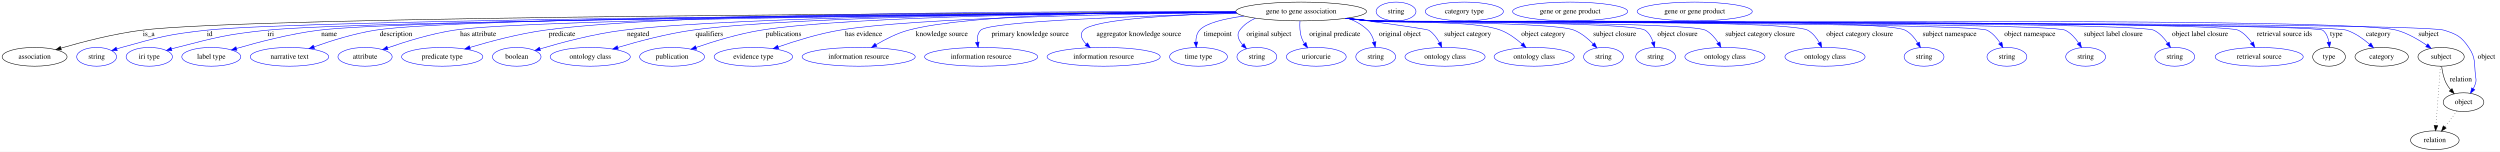
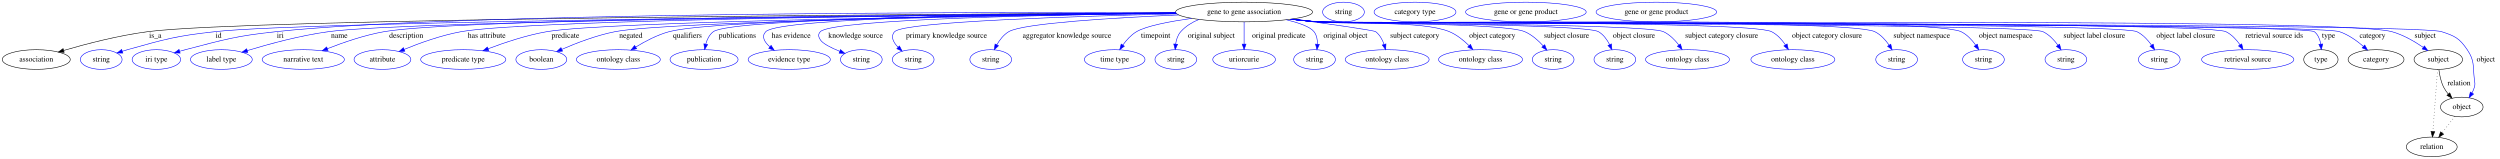
- <svg xmlns="http://www.w3.org/2000/svg" width="4796pt" height="291pt" viewBox="0.00 0.00 4796.39 291.00">
+ <svg xmlns="http://www.w3.org/2000/svg" width="4578pt" height="291pt" viewBox="0.00 0.00 4578.39 291.00">
  <g id="graph0" class="graph" transform="scale(1 1) rotate(0) translate(4 287)">
-     <polygon fill="white" stroke="transparent" points="-4,4 -4,-287 4792.39,-287 4792.39,4 -4,4" />
+     <polygon fill="white" stroke="transparent" points="-4,4 -4,-287 4574.39,-287 4574.39,4 -4,4" />
    <g id="node1" class="node">
-       <ellipse fill="none" stroke="black" cx="2492.39" cy="-265" rx="125.38" ry="18" />
-       <text text-anchor="middle" x="2492.39" y="-261.3" font-family="Times,serif" font-size="14.00">gene to gene association</text>
+       <ellipse fill="none" stroke="black" cx="2274.39" cy="-265" rx="125.38" ry="18" />
+       <text text-anchor="middle" x="2274.39" y="-261.3" font-family="Times,serif" font-size="14.00">gene to gene association</text>
    </g>
    <g id="node2" class="node">
      <ellipse fill="none" stroke="black" cx="62.39" cy="-178" rx="62.29" ry="18" />
      <text text-anchor="middle" x="62.39" y="-174.3" font-family="Times,serif" font-size="14.00">association</text>
    </g>
    <g id="edge1" class="edge">
-       <path fill="none" stroke="black" d="M2366.93,-263.66C1927.77,-262.26 475.16,-255.63 267.39,-229 213.85,-222.14 154.03,-206.61 112.9,-194.67" />
-       <polygon fill="black" stroke="black" points="113.7,-191.25 103.12,-191.79 111.72,-197.97 113.7,-191.25" />
-       <text text-anchor="middle" x="281.39" y="-217.8" font-family="Times,serif" font-size="14.00">is_a</text>
+       <path fill="none" stroke="black" d="M2149.25,-263.44C1739.24,-261.38 452.03,-253.06 266.39,-229 213.11,-222.09 153.58,-206.57 112.65,-194.64" />
+       <polygon fill="black" stroke="black" points="113.5,-191.24 102.91,-191.77 111.52,-197.96 113.5,-191.24" />
+       <text text-anchor="middle" x="280.39" y="-217.8" font-family="Times,serif" font-size="14.00">is_a</text>
    </g>
    <g id="node3" class="node">
      <ellipse fill="none" stroke="blue" cx="181.39" cy="-178" rx="38.19" ry="18" />
      <text text-anchor="middle" x="181.39" y="-174.3" font-family="Times,serif" font-size="14.00">string</text>
    </g>
    <g id="edge2" class="edge">
-       <path fill="none" stroke="blue" d="M2367.42,-263.26C1945.17,-260.58 587,-250.37 391.39,-229 318.35,-221.02 300.2,-215.65 229.39,-196 226.29,-195.14 223.09,-194.17 219.89,-193.16" />
-       <polygon fill="blue" stroke="blue" points="220.97,-189.83 210.38,-190 218.76,-196.47 220.97,-189.83" />
-       <text text-anchor="middle" x="398.39" y="-217.8" font-family="Times,serif" font-size="14.00">id</text>
+       <path fill="none" stroke="blue" d="M2149.45,-263.02C1756.72,-259.75 562.92,-248.34 389.39,-229 317.23,-220.96 299.34,-215.5 229.39,-196 226.29,-195.13 223.09,-194.17 219.89,-193.15" />
+       <polygon fill="blue" stroke="blue" points="220.97,-189.82 210.38,-189.98 218.76,-196.46 220.97,-189.82" />
+       <text text-anchor="middle" x="396.39" y="-217.8" font-family="Times,serif" font-size="14.00">id</text>
    </g>
    <g id="node4" class="node">
      <ellipse fill="none" stroke="blue" cx="282.39" cy="-178" rx="44.39" ry="18" />
      <text text-anchor="middle" x="282.39" y="-174.3" font-family="Times,serif" font-size="14.00">iri type</text>
    </g>
    <g id="edge3" class="edge">
-       <path fill="none" stroke="blue" d="M2367.66,-263.05C1961.33,-259.78 691.29,-248.12 507.39,-229 429.97,-220.95 410.81,-215.26 335.39,-196 332.02,-195.14 328.54,-194.18 325.05,-193.17" />
-       <polygon fill="blue" stroke="blue" points="325.88,-189.77 315.29,-190.23 323.86,-196.47 325.88,-189.77" />
-       <text text-anchor="middle" x="515.39" y="-217.8" font-family="Times,serif" font-size="14.00">iri</text>
+       <path fill="none" stroke="blue" d="M2148.77,-264.4C1799.41,-265.06 821.06,-263.65 501.39,-229 426.61,-220.89 408.22,-214.85 335.39,-196 332.02,-195.13 328.54,-194.16 325.06,-193.15" />
+       <polygon fill="blue" stroke="blue" points="325.89,-189.74 315.3,-190.2 323.86,-196.44 325.89,-189.74" />
+       <text text-anchor="middle" x="509.39" y="-217.8" font-family="Times,serif" font-size="14.00">iri</text>
    </g>
    <g id="node5" class="node">
      <ellipse fill="none" stroke="blue" cx="401.39" cy="-178" rx="56.59" ry="18" />
      <text text-anchor="middle" x="401.39" y="-174.3" font-family="Times,serif" font-size="14.00">label type</text>
    </g>
    <g id="edge4" class="edge">
-       <path fill="none" stroke="blue" d="M2367.43,-263.22C1974.62,-260.57 780.63,-250.77 607.39,-229 552.58,-222.11 491.21,-206.11 449.83,-194.05" />
-       <polygon fill="blue" stroke="blue" points="450.6,-190.63 440.01,-191.15 448.62,-197.34 450.6,-190.63" />
-       <text text-anchor="middle" x="627.39" y="-217.8" font-family="Times,serif" font-size="14.00">name</text>
+       <path fill="none" stroke="blue" d="M2149.66,-263.04C1787.08,-260 749.39,-249.6 597.39,-229 545.74,-222 488.1,-206.31 448.78,-194.36" />
+       <polygon fill="blue" stroke="blue" points="449.78,-191 439.19,-191.41 447.72,-197.69 449.78,-191" />
+       <text text-anchor="middle" x="617.39" y="-217.8" font-family="Times,serif" font-size="14.00">name</text>
    </g>
    <g id="node6" class="node">
      <ellipse fill="none" stroke="blue" cx="551.39" cy="-178" rx="75.29" ry="18" />
      <text text-anchor="middle" x="551.39" y="-174.3" font-family="Times,serif" font-size="14.00">narrative text</text>
    </g>
    <g id="edge5" class="edge">
-       <path fill="none" stroke="blue" d="M2367.27,-263.53C1989.56,-261.84 876.9,-254.7 715.39,-229 675.03,-222.58 630.79,-208.66 598.44,-197.14" />
-       <polygon fill="blue" stroke="blue" points="599.4,-193.76 588.8,-193.65 597.02,-200.34 599.4,-193.76" />
-       <text text-anchor="middle" x="755.89" y="-217.8" font-family="Times,serif" font-size="14.00">description</text>
+       <path fill="none" stroke="blue" d="M2149.17,-263.4C1801.42,-261.42 840.18,-253.75 699.39,-229 663.52,-222.69 624.55,-209.24 595.6,-197.88" />
+       <polygon fill="blue" stroke="blue" points="596.78,-194.58 586.19,-194.12 594.18,-201.08 596.78,-194.58" />
+       <text text-anchor="middle" x="739.89" y="-217.8" font-family="Times,serif" font-size="14.00">description</text>
    </g>
    <g id="node7" class="node">
      <ellipse fill="none" stroke="blue" cx="696.39" cy="-178" rx="51.99" ry="18" />
      <text text-anchor="middle" x="696.39" y="-174.3" font-family="Times,serif" font-size="14.00">attribute</text>
    </g>
    <g id="edge6" class="edge">
-       <path fill="none" stroke="blue" d="M2367.32,-263.21C2012,-260.7 1012.8,-251.69 866.39,-229 822.26,-222.16 773.51,-207 739.58,-195.15" />
-       <polygon fill="blue" stroke="blue" points="740.58,-191.79 729.98,-191.75 738.24,-198.39 740.58,-191.79" />
-       <text text-anchor="middle" x="913.39" y="-217.8" font-family="Times,serif" font-size="14.00">has attribute</text>
+       <path fill="none" stroke="blue" d="M2149.36,-263.16C1823.93,-260.66 967.01,-251.95 840.39,-229 804.17,-222.43 764.8,-208.24 736.39,-196.65" />
+       <polygon fill="blue" stroke="blue" points="737.4,-193.28 726.83,-192.67 734.72,-199.74 737.4,-193.28" />
+       <text text-anchor="middle" x="887.39" y="-217.8" font-family="Times,serif" font-size="14.00">has attribute</text>
    </g>
    <g id="node8" class="node">
      <ellipse fill="none" stroke="blue" cx="844.39" cy="-178" rx="77.99" ry="18" />
      <text text-anchor="middle" x="844.39" y="-174.3" font-family="Times,serif" font-size="14.00">predicate type</text>
    </g>
    <g id="edge7" class="edge">
-       <path fill="none" stroke="blue" d="M2366.87,-264.61C2063.11,-265.48 1294.72,-264.05 1040.39,-229 991.17,-222.22 936.47,-207.65 897.4,-195.99" />
-       <polygon fill="blue" stroke="blue" points="898.4,-192.63 887.81,-193.09 896.37,-199.33 898.4,-192.63" />
-       <text text-anchor="middle" x="1074.39" y="-217.8" font-family="Times,serif" font-size="14.00">predicate</text>
+       <path fill="none" stroke="blue" d="M2149.88,-262.63C1850.84,-259.03 1108.64,-248.28 997.39,-229 960.25,-222.56 919.77,-209.02 889.78,-197.66" />
+       <polygon fill="blue" stroke="blue" points="891.02,-194.39 880.43,-194.06 888.5,-200.92 891.02,-194.39" />
+       <text text-anchor="middle" x="1031.39" y="-217.8" font-family="Times,serif" font-size="14.00">predicate</text>
    </g>
    <g id="node9" class="node">
      <ellipse fill="none" stroke="blue" cx="987.39" cy="-178" rx="46.59" ry="18" />
      <text text-anchor="middle" x="987.39" y="-174.3" font-family="Times,serif" font-size="14.00">boolean</text>
    </g>
    <g id="edge8" class="edge">
-       <path fill="none" stroke="blue" d="M2367.16,-263.68C2086.92,-262.46 1416.21,-256.66 1191.39,-229 1135.56,-222.13 1072.93,-205.38 1031.98,-193.16" />
-       <polygon fill="blue" stroke="blue" points="1032.89,-189.77 1022.3,-190.23 1030.86,-196.48 1032.89,-189.77" />
-       <text text-anchor="middle" x="1220.39" y="-217.8" font-family="Times,serif" font-size="14.00">negated</text>
+       <path fill="none" stroke="blue" d="M2150.09,-262.49C1872.94,-258.81 1220.93,-248.21 1122.39,-229 1088.31,-222.36 1051.46,-208.2 1024.88,-196.64" />
+       <polygon fill="blue" stroke="blue" points="1026.14,-193.36 1015.58,-192.51 1023.31,-199.76 1026.14,-193.36" />
+       <text text-anchor="middle" x="1151.39" y="-217.8" font-family="Times,serif" font-size="14.00">negated</text>
    </g>
    <g id="node10" class="node">
      <ellipse fill="none" stroke="blue" cx="1128.39" cy="-178" rx="76.89" ry="18" />
      <text text-anchor="middle" x="1128.39" y="-174.3" font-family="Times,serif" font-size="14.00">ontology class</text>
    </g>
    <g id="edge9" class="edge">
-       <path fill="none" stroke="blue" d="M2366.79,-263.74C2107.67,-262.64 1521.55,-257.02 1323.39,-229 1274.63,-222.11 1220.47,-207.65 1181.63,-196.05" />
-       <polygon fill="blue" stroke="blue" points="1182.18,-192.56 1171.6,-193.02 1180.16,-199.26 1182.18,-192.56" />
-       <text text-anchor="middle" x="1356.89" y="-217.8" font-family="Times,serif" font-size="14.00">qualifiers</text>
+       <path fill="none" stroke="blue" d="M2149.21,-263.04C1889.45,-260.59 1308.71,-252.53 1221.39,-229 1199.69,-223.15 1177.44,-211.43 1160.15,-200.81" />
+       <polygon fill="blue" stroke="blue" points="1161.91,-197.78 1151.59,-195.39 1158.16,-203.7 1161.91,-197.78" />
+       <text text-anchor="middle" x="1254.89" y="-217.8" font-family="Times,serif" font-size="14.00">qualifiers</text>
    </g>
    <g id="node11" class="node">
      <ellipse fill="none" stroke="blue" cx="1285.39" cy="-178" rx="62.29" ry="18" />
      <text text-anchor="middle" x="1285.39" y="-174.3" font-family="Times,serif" font-size="14.00">publication</text>
    </g>
    <g id="edge10" class="edge">
-       <path fill="none" stroke="blue" d="M2367,-263.72C2130.57,-262.53 1627.23,-256.71 1455.39,-229 1412.55,-222.09 1365.3,-207.61 1331.51,-196.01" />
-       <polygon fill="blue" stroke="blue" points="1332.51,-192.65 1321.92,-192.66 1330.21,-199.26 1332.51,-192.65" />
-       <text text-anchor="middle" x="1499.39" y="-217.8" font-family="Times,serif" font-size="14.00">publications</text>
+       <path fill="none" stroke="blue" d="M2149.11,-263.24C1894.08,-261.17 1335.78,-253.83 1302.39,-229 1295.1,-223.57 1290.9,-214.84 1288.5,-206.19" />
+       <polygon fill="blue" stroke="blue" points="1291.9,-205.34 1286.43,-196.26 1285.05,-206.77 1291.9,-205.34" />
+       <text text-anchor="middle" x="1346.39" y="-217.8" font-family="Times,serif" font-size="14.00">publications</text>
    </g>
    <g id="node12" class="node">
      <ellipse fill="none" stroke="blue" cx="1441.39" cy="-178" rx="75.29" ry="18" />
      <text text-anchor="middle" x="1441.39" y="-174.3" font-family="Times,serif" font-size="14.00">evidence type</text>
    </g>
    <g id="edge11" class="edge">
-       <path fill="none" stroke="blue" d="M2367.44,-262.98C2158.93,-260.62 1748.9,-253 1606.39,-229 1566,-222.2 1521.65,-208.38 1489.11,-196.99" />
-       <polygon fill="blue" stroke="blue" points="1490,-193.59 1479.4,-193.55 1487.66,-200.19 1490,-193.59" />
-       <text text-anchor="middle" x="1652.89" y="-217.8" font-family="Times,serif" font-size="14.00">has evidence</text>
+       <path fill="none" stroke="blue" d="M2149.18,-263.52C1913.22,-261.98 1423.95,-255.6 1398.39,-229 1389.99,-220.25 1395.91,-210.18 1405.74,-201.37" />
+       <polygon fill="blue" stroke="blue" points="1408.2,-203.89 1413.85,-194.93 1403.84,-198.41 1408.2,-203.89" />
+       <text text-anchor="middle" x="1444.89" y="-217.8" font-family="Times,serif" font-size="14.00">has evidence</text>
    </g>
    <g id="node13" class="node">
-       <ellipse fill="none" stroke="blue" cx="1643.39" cy="-178" rx="108.58" ry="18" />
-       <text text-anchor="middle" x="1643.39" y="-174.3" font-family="Times,serif" font-size="14.00">information resource</text>
+       <ellipse fill="none" stroke="blue" cx="1573.39" cy="-178" rx="38.19" ry="18" />
+       <text text-anchor="middle" x="1573.39" y="-174.3" font-family="Times,serif" font-size="14.00">string</text>
    </g>
    <g id="edge12" class="edge">
-       <path fill="none" stroke="blue" d="M2366.77,-264.76C2183.74,-264.74 1853.07,-260.17 1738.39,-229 1716.65,-223.09 1694.25,-211.61 1676.67,-201.13" />
-       <polygon fill="blue" stroke="blue" points="1678.29,-198.03 1667.94,-195.78 1674.64,-203.99 1678.29,-198.03" />
-       <text text-anchor="middle" x="1802.89" y="-217.8" font-family="Times,serif" font-size="14.00">knowledge source</text>
+       <path fill="none" stroke="blue" d="M2149.82,-262.83C1936.16,-260.2 1520.5,-252.12 1498.39,-229 1493.79,-224.18 1494.81,-219.62 1498.39,-214 1502.77,-207.12 1518,-199.47 1533.6,-193.08" />
+       <polygon fill="blue" stroke="blue" points="1535.24,-196.19 1543.27,-189.28 1532.68,-189.68 1535.24,-196.19" />
+       <text text-anchor="middle" x="1562.89" y="-217.8" font-family="Times,serif" font-size="14.00">knowledge source</text>
    </g>
    <g id="node14" class="node">
-       <ellipse fill="none" stroke="blue" cx="1878.39" cy="-178" rx="108.58" ry="18" />
-       <text text-anchor="middle" x="1878.39" y="-174.3" font-family="Times,serif" font-size="14.00">information resource</text>
+       <ellipse fill="none" stroke="blue" cx="1668.39" cy="-178" rx="38.19" ry="18" />
+       <text text-anchor="middle" x="1668.39" y="-174.3" font-family="Times,serif" font-size="14.00">string</text>
    </g>
    <g id="edge13" class="edge">
-       <path fill="none" stroke="blue" d="M2369.61,-261.29C2194.98,-256.82 1894.02,-246.6 1877.39,-229 1871.63,-222.9 1870.36,-214.27 1871.02,-205.9" />
-       <polygon fill="blue" stroke="blue" points="1874.48,-206.43 1872.6,-196 1867.56,-205.33 1874.48,-206.43" />
-       <text text-anchor="middle" x="1972.39" y="-217.8" font-family="Times,serif" font-size="14.00">primary knowledge source</text>
+       <path fill="none" stroke="blue" d="M2151.11,-261.57C1970.11,-257.39 1651.86,-247.45 1634.39,-229 1626.31,-220.46 1631.81,-209.82 1640.56,-200.55" />
+       <polygon fill="blue" stroke="blue" points="1643.19,-202.88 1648.08,-193.48 1638.39,-197.78 1643.19,-202.88" />
+       <text text-anchor="middle" x="1729.39" y="-217.8" font-family="Times,serif" font-size="14.00">primary knowledge source</text>
    </g>
    <g id="node15" class="node">
-       <ellipse fill="none" stroke="blue" cx="2113.39" cy="-178" rx="108.58" ry="18" />
-       <text text-anchor="middle" x="2113.39" y="-174.3" font-family="Times,serif" font-size="14.00">information resource</text>
+       <ellipse fill="none" stroke="blue" cx="1810.39" cy="-178" rx="38.19" ry="18" />
+       <text text-anchor="middle" x="1810.39" y="-174.3" font-family="Times,serif" font-size="14.00">string</text>
    </g>
    <g id="edge14" class="edge">
-       <path fill="none" stroke="blue" d="M2368.73,-261.98C2252.71,-258.76 2094.13,-250.46 2074.39,-229 2066.69,-220.62 2071.57,-210.86 2080.12,-202.2" />
-       <polygon fill="blue" stroke="blue" points="2082.46,-204.8 2087.6,-195.53 2077.8,-199.57 2082.46,-204.8" />
-       <text text-anchor="middle" x="2180.89" y="-217.8" font-family="Times,serif" font-size="14.00">aggregator knowledge source</text>
+       <path fill="none" stroke="blue" d="M2154.42,-259.62C2036.23,-254.45 1869.64,-244.53 1843.39,-229 1834,-223.44 1826.75,-214.03 1821.48,-204.86" />
+       <polygon fill="blue" stroke="blue" points="1824.57,-203.2 1816.86,-195.93 1818.35,-206.42 1824.57,-203.2" />
+       <text text-anchor="middle" x="1949.89" y="-217.8" font-family="Times,serif" font-size="14.00">aggregator knowledge source</text>
    </g>
    <g id="node16" class="node">
-       <ellipse fill="none" stroke="blue" cx="2295.39" cy="-178" rx="55.49" ry="18" />
-       <text text-anchor="middle" x="2295.39" y="-174.3" font-family="Times,serif" font-size="14.00">time type</text>
+       <ellipse fill="none" stroke="blue" cx="2037.39" cy="-178" rx="55.49" ry="18" />
+       <text text-anchor="middle" x="2037.39" y="-174.3" font-family="Times,serif" font-size="14.00">time type</text>
    </g>
    <g id="edge15" class="edge">
-       <path fill="none" stroke="blue" d="M2382.6,-256.23C2345.03,-251.15 2309.4,-242.78 2297.39,-229 2292.02,-222.83 2290.33,-214.43 2290.34,-206.27" />
-       <polygon fill="blue" stroke="blue" points="2293.83,-206.5 2291.11,-196.26 2286.85,-205.96 2293.83,-206.5" />
-       <text text-anchor="middle" x="2332.39" y="-217.8" font-family="Times,serif" font-size="14.00">timepoint</text>
+       <path fill="none" stroke="blue" d="M2178.42,-253.39C2137.33,-247.54 2094.83,-239.35 2077.39,-229 2067.4,-223.06 2058.89,-213.63 2052.33,-204.55" />
+       <polygon fill="blue" stroke="blue" points="2055.13,-202.44 2046.65,-196.08 2049.31,-206.34 2055.13,-202.44" />
+       <text text-anchor="middle" x="2112.39" y="-217.8" font-family="Times,serif" font-size="14.00">timepoint</text>
    </g>
    <g id="node17" class="node">
-       <ellipse fill="none" stroke="blue" cx="2407.39" cy="-178" rx="38.19" ry="18" />
-       <text text-anchor="middle" x="2407.39" y="-174.3" font-family="Times,serif" font-size="14.00">string</text>
+       <ellipse fill="none" stroke="blue" cx="2149.39" cy="-178" rx="38.19" ry="18" />
+       <text text-anchor="middle" x="2149.39" y="-174.3" font-family="Times,serif" font-size="14.00">string</text>
    </g>
    <g id="edge16" class="edge">
-       <path fill="none" stroke="blue" d="M2404.58,-252.07C2392.8,-246.78 2382.13,-239.36 2374.39,-229 2367.69,-220.01 2372.48,-209.73 2380.28,-200.83" />
-       <polygon fill="blue" stroke="blue" points="2382.77,-203.3 2387.35,-193.75 2377.81,-198.35 2382.77,-203.3" />
-       <text text-anchor="middle" x="2430.39" y="-217.8" font-family="Times,serif" font-size="14.00">original subject</text>
+       <path fill="none" stroke="blue" d="M2191.63,-251.43C2179.08,-246.26 2167.35,-239.05 2158.39,-229 2152.87,-222.8 2150.19,-214.39 2149.01,-206.23" />
+       <polygon fill="blue" stroke="blue" points="2152.5,-205.93 2148.22,-196.23 2145.52,-206.48 2152.5,-205.93" />
+       <text text-anchor="middle" x="2214.39" y="-217.8" font-family="Times,serif" font-size="14.00">original subject</text>
    </g>
    <g id="node18" class="node">
-       <ellipse fill="none" stroke="blue" cx="2521.39" cy="-178" rx="57.39" ry="18" />
-       <text text-anchor="middle" x="2521.39" y="-174.3" font-family="Times,serif" font-size="14.00">uriorcurie</text>
+       <ellipse fill="none" stroke="blue" cx="2274.39" cy="-178" rx="57.39" ry="18" />
+       <text text-anchor="middle" x="2274.39" y="-174.3" font-family="Times,serif" font-size="14.00">uriorcurie</text>
    </g>
    <g id="edge17" class="edge">
-       <path fill="none" stroke="blue" d="M2490.06,-246.84C2489.36,-236.95 2489.61,-224.45 2493.39,-214 2494.69,-210.42 2496.51,-206.94 2498.61,-203.64" />
-       <polygon fill="blue" stroke="blue" points="2501.56,-205.54 2504.64,-195.4 2495.91,-201.4 2501.56,-205.54" />
-       <text text-anchor="middle" x="2556.89" y="-217.8" font-family="Times,serif" font-size="14.00">original predicate</text>
+       <path fill="none" stroke="blue" d="M2274.39,-246.8C2274.39,-235.16 2274.39,-219.55 2274.39,-206.24" />
+       <polygon fill="blue" stroke="blue" points="2277.89,-206.18 2274.39,-196.18 2270.89,-206.18 2277.89,-206.18" />
+       <text text-anchor="middle" x="2337.89" y="-217.8" font-family="Times,serif" font-size="14.00">original predicate</text>
    </g>
    <g id="node19" class="node">
-       <ellipse fill="none" stroke="blue" cx="2635.39" cy="-178" rx="38.19" ry="18" />
-       <text text-anchor="middle" x="2635.39" y="-174.3" font-family="Times,serif" font-size="14.00">string</text>
+       <ellipse fill="none" stroke="blue" cx="2403.39" cy="-178" rx="38.19" ry="18" />
+       <text text-anchor="middle" x="2403.39" y="-174.3" font-family="Times,serif" font-size="14.00">string</text>
    </g>
    <g id="edge18" class="edge">
-       <path fill="none" stroke="blue" d="M2581.6,-252.21C2595.94,-246.98 2609.59,-239.54 2620.39,-229 2626.51,-223.04 2630.15,-214.69 2632.32,-206.52" />
-       <polygon fill="blue" stroke="blue" points="2635.8,-206.96 2634.34,-196.46 2628.94,-205.58 2635.8,-206.96" />
-       <text text-anchor="middle" x="2681.89" y="-217.8" font-family="Times,serif" font-size="14.00">original object</text>
+       <path fill="none" stroke="blue" d="M2351.86,-250.8C2374.65,-245.27 2395.39,-238 2402.39,-229 2407.37,-222.62 2408.85,-214.26 2408.73,-206.21" />
+       <polygon fill="blue" stroke="blue" points="2412.19,-205.63 2407.8,-195.99 2405.22,-206.27 2412.19,-205.63" />
+       <text text-anchor="middle" x="2459.89" y="-217.8" font-family="Times,serif" font-size="14.00">original object</text>
    </g>
    <g id="node20" class="node">
-       <ellipse fill="none" stroke="blue" cx="2768.39" cy="-178" rx="76.89" ry="18" />
-       <text text-anchor="middle" x="2768.39" y="-174.3" font-family="Times,serif" font-size="14.00">ontology class</text>
+       <ellipse fill="none" stroke="blue" cx="2536.39" cy="-178" rx="76.89" ry="18" />
+       <text text-anchor="middle" x="2536.39" y="-174.3" font-family="Times,serif" font-size="14.00">ontology class</text>
    </g>
    <g id="edge19" class="edge">
-       <path fill="none" stroke="blue" d="M2581.2,-252.19C2649.93,-242.92 2734.01,-231.21 2737.39,-229 2746.15,-223.28 2752.86,-214.13 2757.76,-205.22" />
-       <polygon fill="blue" stroke="blue" points="2760.95,-206.68 2762.23,-196.16 2754.67,-203.58 2760.95,-206.68" />
-       <text text-anchor="middle" x="2811.89" y="-217.8" font-family="Times,serif" font-size="14.00">subject category</text>
+       <path fill="none" stroke="blue" d="M2362.86,-252.17C2430.33,-242.99 2512.27,-231.42 2515.39,-229 2522.78,-223.28 2527.59,-214.49 2530.72,-205.86" />
+       <polygon fill="blue" stroke="blue" points="2534.16,-206.59 2533.67,-196.01 2527.45,-204.58 2534.16,-206.59" />
+       <text text-anchor="middle" x="2586.89" y="-217.8" font-family="Times,serif" font-size="14.00">subject category</text>
    </g>
    <g id="node21" class="node">
-       <ellipse fill="none" stroke="blue" cx="2939.39" cy="-178" rx="76.89" ry="18" />
-       <text text-anchor="middle" x="2939.39" y="-174.3" font-family="Times,serif" font-size="14.00">ontology class</text>
+       <ellipse fill="none" stroke="blue" cx="2707.39" cy="-178" rx="76.89" ry="18" />
+       <text text-anchor="middle" x="2707.39" y="-174.3" font-family="Times,serif" font-size="14.00">ontology class</text>
    </g>
    <g id="edge20" class="edge">
-       <path fill="none" stroke="blue" d="M2580.91,-252.17C2596.39,-250.3 2612.35,-248.49 2627.39,-247 2682.38,-241.55 2823.83,-248.87 2875.39,-229 2890.43,-223.21 2904.79,-212.62 2916.09,-202.68" />
-       <polygon fill="blue" stroke="blue" points="2918.76,-204.98 2923.74,-195.63 2914.01,-199.83 2918.76,-204.98" />
-       <text text-anchor="middle" x="2956.89" y="-217.8" font-family="Times,serif" font-size="14.00">object category</text>
+       <path fill="none" stroke="blue" d="M2362.92,-252.2C2378.39,-250.32 2394.35,-248.51 2409.39,-247 2462.83,-241.64 2600.87,-249.78 2650.39,-229 2663.94,-223.32 2676.5,-213.09 2686.37,-203.36" />
+       <polygon fill="blue" stroke="blue" points="2688.94,-205.73 2693.36,-196.1 2683.9,-200.88 2688.94,-205.73" />
+       <text text-anchor="middle" x="2728.89" y="-217.8" font-family="Times,serif" font-size="14.00">object category</text>
    </g>
    <g id="node22" class="node">
-       <ellipse fill="none" stroke="blue" cx="3072.39" cy="-178" rx="38.19" ry="18" />
-       <text text-anchor="middle" x="3072.39" y="-174.3" font-family="Times,serif" font-size="14.00">string</text>
+       <ellipse fill="none" stroke="blue" cx="2840.39" cy="-178" rx="38.19" ry="18" />
+       <text text-anchor="middle" x="2840.39" y="-174.3" font-family="Times,serif" font-size="14.00">string</text>
    </g>
    <g id="edge21" class="edge">
-       <path fill="none" stroke="blue" d="M2579.43,-252.01C2595.36,-250.11 2611.86,-248.34 2627.39,-247 2670.5,-243.29 2976.33,-245.35 3016.39,-229 3030.24,-223.35 3042.93,-212.72 3052.71,-202.71" />
-       <polygon fill="blue" stroke="blue" points="3055.37,-204.98 3059.59,-195.26 3050.23,-200.23 3055.37,-204.98" />
-       <text text-anchor="middle" x="3093.89" y="-217.8" font-family="Times,serif" font-size="14.00">subject closure</text>
+       <path fill="none" stroke="blue" d="M2361.43,-252.03C2377.36,-250.13 2393.86,-248.34 2409.39,-247 2451.4,-243.36 2749.67,-245.67 2788.39,-229 2801.46,-223.37 2813.18,-212.89 2822.16,-202.97" />
+       <polygon fill="blue" stroke="blue" points="2824.93,-205.12 2828.76,-195.24 2819.6,-200.58 2824.93,-205.12" />
+       <text text-anchor="middle" x="2864.89" y="-217.8" font-family="Times,serif" font-size="14.00">subject closure</text>
    </g>
    <g id="node23" class="node">
-       <ellipse fill="none" stroke="blue" cx="3172.39" cy="-178" rx="38.19" ry="18" />
-       <text text-anchor="middle" x="3172.39" y="-174.3" font-family="Times,serif" font-size="14.00">string</text>
+       <ellipse fill="none" stroke="blue" cx="2953.39" cy="-178" rx="38.19" ry="18" />
+       <text text-anchor="middle" x="2953.39" y="-174.3" font-family="Times,serif" font-size="14.00">string</text>
    </g>
    <g id="edge22" class="edge">
-       <path fill="none" stroke="blue" d="M2579.06,-251.9C2595.1,-250 2611.74,-248.25 2627.39,-247 2656.49,-244.67 3128.51,-245.77 3152.39,-229 3160.07,-223.61 3164.8,-214.78 3167.71,-206.02" />
-       <polygon fill="blue" stroke="blue" points="3171.09,-206.91 3170.29,-196.35 3164.33,-205.11 3171.09,-206.91" />
-       <text text-anchor="middle" x="3214.39" y="-217.8" font-family="Times,serif" font-size="14.00">object closure</text>
+       <path fill="none" stroke="blue" d="M2361.06,-251.91C2377.1,-250.01 2393.74,-248.26 2409.39,-247 2437.88,-244.71 2898.78,-243.51 2923.39,-229 2932.46,-223.66 2939.1,-214.42 2943.8,-205.32" />
+       <polygon fill="blue" stroke="blue" points="2947.06,-206.61 2948.02,-196.06 2940.69,-203.71 2947.06,-206.61" />
+       <text text-anchor="middle" x="2988.39" y="-217.8" font-family="Times,serif" font-size="14.00">object closure</text>
    </g>
    <g id="node24" class="node">
-       <ellipse fill="none" stroke="blue" cx="3305.39" cy="-178" rx="76.89" ry="18" />
-       <text text-anchor="middle" x="3305.39" y="-174.3" font-family="Times,serif" font-size="14.00">ontology class</text>
+       <ellipse fill="none" stroke="blue" cx="3086.39" cy="-178" rx="76.89" ry="18" />
+       <text text-anchor="middle" x="3086.39" y="-174.3" font-family="Times,serif" font-size="14.00">ontology class</text>
    </g>
    <g id="edge23" class="edge">
-       <path fill="none" stroke="blue" d="M2578.69,-251.87C2594.85,-249.95 2611.61,-248.21 2627.39,-247 2662.91,-244.27 3236.81,-245.48 3268.39,-229 3278.55,-223.7 3286.65,-214.21 3292.64,-204.9" />
-       <polygon fill="blue" stroke="blue" points="3295.71,-206.58 3297.74,-196.19 3289.67,-203.05 3295.71,-206.58" />
-       <text text-anchor="middle" x="3372.89" y="-217.8" font-family="Times,serif" font-size="14.00">subject category closure</text>
+       <path fill="none" stroke="blue" d="M2360.69,-251.87C2376.85,-249.96 2393.61,-248.22 2409.39,-247 2444.47,-244.3 3010.55,-243.95 3042.39,-229 3053.73,-223.68 3063.35,-213.92 3070.67,-204.42" />
+       <polygon fill="blue" stroke="blue" points="3073.54,-206.43 3076.51,-196.26 3067.84,-202.36 3073.54,-206.43" />
+       <text text-anchor="middle" x="3148.89" y="-217.8" font-family="Times,serif" font-size="14.00">subject category closure</text>
    </g>
    <g id="node25" class="node">
-       <ellipse fill="none" stroke="blue" cx="3497.39" cy="-178" rx="76.89" ry="18" />
-       <text text-anchor="middle" x="3497.39" y="-174.3" font-family="Times,serif" font-size="14.00">ontology class</text>
+       <ellipse fill="none" stroke="blue" cx="3279.39" cy="-178" rx="76.89" ry="18" />
+       <text text-anchor="middle" x="3279.39" y="-174.3" font-family="Times,serif" font-size="14.00">ontology class</text>
    </g>
    <g id="edge24" class="edge">
-       <path fill="none" stroke="blue" d="M2578.32,-251.82C2594.59,-249.9 2611.49,-248.17 2627.39,-247 2673.78,-243.59 3423.68,-251.48 3464.39,-229 3473.95,-223.72 3481.22,-214.36 3486.47,-205.16" />
-       <polygon fill="blue" stroke="blue" points="3489.64,-206.66 3491.06,-196.16 3483.4,-203.48 3489.64,-206.66" />
-       <text text-anchor="middle" x="3563.89" y="-217.8" font-family="Times,serif" font-size="14.00">object category closure</text>
+       <path fill="none" stroke="blue" d="M2360.32,-251.83C2376.59,-249.91 2393.49,-248.17 2409.39,-247 2455.45,-243.61 3199.12,-249.71 3240.39,-229 3250.83,-223.76 3259.32,-214.28 3265.68,-204.97" />
+       <polygon fill="blue" stroke="blue" points="3268.8,-206.58 3271.11,-196.24 3262.86,-202.87 3268.8,-206.58" />
+       <text text-anchor="middle" x="3341.89" y="-217.8" font-family="Times,serif" font-size="14.00">object category closure</text>
    </g>
    <g id="node26" class="node">
-       <ellipse fill="none" stroke="blue" cx="3687.39" cy="-178" rx="38.19" ry="18" />
-       <text text-anchor="middle" x="3687.39" y="-174.3" font-family="Times,serif" font-size="14.00">string</text>
+       <ellipse fill="none" stroke="blue" cx="3469.39" cy="-178" rx="38.19" ry="18" />
+       <text text-anchor="middle" x="3469.39" y="-174.3" font-family="Times,serif" font-size="14.00">string</text>
    </g>
    <g id="edge25" class="edge">
-       <path fill="none" stroke="blue" d="M2577.96,-251.82C2594.34,-249.88 2611.37,-248.15 2627.39,-247 2684.15,-242.94 3600.98,-255.38 3651.39,-229 3661.59,-223.66 3669.58,-213.98 3675.41,-204.54" />
-       <polygon fill="blue" stroke="blue" points="3678.51,-206.16 3680.34,-195.72 3672.41,-202.74 3678.51,-206.16" />
-       <text text-anchor="middle" x="3736.39" y="-217.8" font-family="Times,serif" font-size="14.00">subject namespace</text>
+       <path fill="none" stroke="blue" d="M2359.96,-251.82C2376.34,-249.88 2393.37,-248.15 2409.39,-247 2465.93,-242.95 3378.53,-254 3429.39,-229 3440.24,-223.67 3449.09,-213.85 3455.68,-204.31" />
+       <polygon fill="blue" stroke="blue" points="3458.69,-206.09 3461.09,-195.77 3452.78,-202.35 3458.69,-206.09" />
+       <text text-anchor="middle" x="3515.39" y="-217.8" font-family="Times,serif" font-size="14.00">subject namespace</text>
    </g>
    <g id="node27" class="node">
-       <ellipse fill="none" stroke="blue" cx="3846.39" cy="-178" rx="38.19" ry="18" />
-       <text text-anchor="middle" x="3846.39" y="-174.3" font-family="Times,serif" font-size="14.00">string</text>
+       <ellipse fill="none" stroke="blue" cx="3628.39" cy="-178" rx="38.19" ry="18" />
+       <text text-anchor="middle" x="3628.39" y="-174.3" font-family="Times,serif" font-size="14.00">string</text>
    </g>
    <g id="edge26" class="edge">
-       <path fill="none" stroke="blue" d="M2577.95,-251.79C2594.33,-249.86 2611.37,-248.13 2627.39,-247 2660.12,-244.7 3779.11,-243.8 3808.39,-229 3818.87,-223.71 3827.25,-214.03 3833.45,-204.59" />
-       <polygon fill="blue" stroke="blue" points="3836.6,-206.14 3838.72,-195.76 3830.59,-202.55 3836.6,-206.14" />
-       <text text-anchor="middle" x="3890.39" y="-217.8" font-family="Times,serif" font-size="14.00">object namespace</text>
+       <path fill="none" stroke="blue" d="M2359.95,-251.79C2376.33,-249.86 2393.37,-248.13 2409.39,-247 2474.69,-242.4 3528.45,-257.45 3587.39,-229 3598.39,-223.7 3607.44,-213.88 3614.21,-204.34" />
+       <polygon fill="blue" stroke="blue" points="3617.25,-206.08 3619.79,-195.79 3611.39,-202.26 3617.25,-206.08" />
+       <text text-anchor="middle" x="3669.39" y="-217.8" font-family="Times,serif" font-size="14.00">object namespace</text>
    </g>
    <g id="node28" class="node">
-       <ellipse fill="none" stroke="blue" cx="3997.39" cy="-178" rx="38.19" ry="18" />
-       <text text-anchor="middle" x="3997.39" y="-174.3" font-family="Times,serif" font-size="14.00">string</text>
+       <ellipse fill="none" stroke="blue" cx="3779.39" cy="-178" rx="38.19" ry="18" />
+       <text text-anchor="middle" x="3779.39" y="-174.3" font-family="Times,serif" font-size="14.00">string</text>
    </g>
    <g id="edge27" class="edge">
-       <path fill="none" stroke="blue" d="M2577.95,-251.76C2594.33,-249.84 2611.37,-248.11 2627.39,-247 2664.28,-244.44 3925.28,-245.45 3958.39,-229 3969.11,-223.68 3977.76,-213.86 3984.17,-204.32" />
-       <polygon fill="blue" stroke="blue" points="3987.16,-206.13 3989.41,-195.78 3981.2,-202.47 3987.16,-206.13" />
-       <text text-anchor="middle" x="4050.39" y="-217.8" font-family="Times,serif" font-size="14.00">subject label closure</text>
+       <path fill="none" stroke="blue" d="M2359.95,-251.76C2376.33,-249.84 2393.37,-248.11 2409.39,-247 2446.2,-244.44 3704.06,-244.81 3737.39,-229 3748.53,-223.72 3757.78,-213.91 3764.74,-204.36" />
+       <polygon fill="blue" stroke="blue" points="3767.81,-206.07 3770.48,-195.81 3762,-202.17 3767.81,-206.07" />
+       <text text-anchor="middle" x="3831.39" y="-217.8" font-family="Times,serif" font-size="14.00">subject label closure</text>
    </g>
    <g id="node29" class="node">
-       <ellipse fill="none" stroke="blue" cx="4168.39" cy="-178" rx="38.19" ry="18" />
-       <text text-anchor="middle" x="4168.39" y="-174.3" font-family="Times,serif" font-size="14.00">string</text>
+       <ellipse fill="none" stroke="blue" cx="3950.39" cy="-178" rx="38.19" ry="18" />
+       <text text-anchor="middle" x="3950.39" y="-174.3" font-family="Times,serif" font-size="14.00">string</text>
    </g>
    <g id="edge28" class="edge">
-       <path fill="none" stroke="blue" d="M2577.59,-251.79C2594.08,-249.84 2611.25,-248.11 2627.39,-247 2668.99,-244.14 4090.92,-247.29 4128.39,-229 4139.26,-223.7 4148.11,-213.88 4154.69,-204.34" />
-       <polygon fill="blue" stroke="blue" points="4157.71,-206.12 4160.1,-195.8 4151.8,-202.38 4157.71,-206.12" />
-       <text text-anchor="middle" x="4216.89" y="-217.8" font-family="Times,serif" font-size="14.00">object label closure</text>
+       <path fill="none" stroke="blue" d="M2359.59,-251.79C2376.08,-249.84 2393.25,-248.11 2409.39,-247 2450.97,-244.14 3871.84,-247.05 3909.39,-229 3920.39,-223.71 3929.45,-213.9 3936.22,-204.36" />
+       <polygon fill="blue" stroke="blue" points="3939.26,-206.1 3941.79,-195.81 3933.4,-202.27 3939.26,-206.1" />
+       <text text-anchor="middle" x="3998.89" y="-217.8" font-family="Times,serif" font-size="14.00">object label closure</text>
    </g>
    <g id="node30" class="node">
-       <ellipse fill="none" stroke="blue" cx="4330.39" cy="-178" rx="84.49" ry="18" />
-       <text text-anchor="middle" x="4330.39" y="-174.3" font-family="Times,serif" font-size="14.00">retrieval source</text>
+       <ellipse fill="none" stroke="blue" cx="4112.39" cy="-178" rx="84.49" ry="18" />
+       <text text-anchor="middle" x="4112.39" y="-174.3" font-family="Times,serif" font-size="14.00">retrieval source</text>
    </g>
    <g id="edge29" class="edge">
-       <path fill="none" stroke="blue" d="M2577.59,-251.77C2594.08,-249.83 2611.25,-248.1 2627.39,-247 2673.48,-243.86 4248.87,-249.24 4290.39,-229 4301.11,-223.78 4309.86,-214.17 4316.42,-204.75" />
-       <polygon fill="blue" stroke="blue" points="4319.39,-206.61 4321.82,-196.3 4313.49,-202.84 4319.39,-206.61" />
-       <text text-anchor="middle" x="4378.89" y="-217.8" font-family="Times,serif" font-size="14.00">retrieval source ids</text>
+       <path fill="none" stroke="blue" d="M2359.59,-251.77C2376.08,-249.83 2393.25,-248.1 2409.39,-247 2455.48,-243.86 4030.87,-249.24 4072.39,-229 4083.11,-223.78 4091.86,-214.17 4098.42,-204.75" />
+       <polygon fill="blue" stroke="blue" points="4101.39,-206.61 4103.82,-196.3 4095.49,-202.84 4101.39,-206.61" />
+       <text text-anchor="middle" x="4160.89" y="-217.8" font-family="Times,serif" font-size="14.00">retrieval source ids</text>
    </g>
    <g id="node31" class="node">
-       <ellipse fill="none" stroke="black" cx="4464.39" cy="-178" rx="31.4" ry="18" />
-       <text text-anchor="middle" x="4464.39" y="-174.3" font-family="Times,serif" font-size="14.00">type</text>
+       <ellipse fill="none" stroke="black" cx="4246.39" cy="-178" rx="31.4" ry="18" />
+       <text text-anchor="middle" x="4246.39" y="-174.3" font-family="Times,serif" font-size="14.00">type</text>
    </g>
    <g id="edge30" class="edge">
-       <path fill="none" stroke="blue" d="M2577.59,-251.76C2594.08,-249.82 2611.25,-248.09 2627.39,-247 2652.69,-245.29 4432.57,-244.79 4452.39,-229 4459.25,-223.54 4462.61,-214.93 4464.15,-206.37" />
-       <polygon fill="blue" stroke="blue" points="4467.66,-206.5 4465.24,-196.18 4460.69,-205.76 4467.66,-206.5" />
-       <text text-anchor="middle" x="4478.39" y="-217.8" font-family="Times,serif" font-size="14.00">type</text>
+       <path fill="none" stroke="blue" d="M2359.59,-251.76C2376.08,-249.82 2393.25,-248.09 2409.39,-247 2434.69,-245.29 4214.57,-244.79 4234.39,-229 4241.25,-223.54 4244.61,-214.93 4246.15,-206.37" />
+       <polygon fill="blue" stroke="blue" points="4249.66,-206.5 4247.24,-196.18 4242.69,-205.76 4249.66,-206.5" />
+       <text text-anchor="middle" x="4260.39" y="-217.8" font-family="Times,serif" font-size="14.00">type</text>
    </g>
    <g id="node33" class="node">
-       <ellipse fill="none" stroke="black" cx="4565.39" cy="-178" rx="51.19" ry="18" />
-       <text text-anchor="middle" x="4565.39" y="-174.3" font-family="Times,serif" font-size="14.00">category</text>
+       <ellipse fill="none" stroke="black" cx="4347.39" cy="-178" rx="51.19" ry="18" />
+       <text text-anchor="middle" x="4347.39" y="-174.3" font-family="Times,serif" font-size="14.00">category</text>
    </g>
    <g id="edge31" class="edge">
-       <path fill="none" stroke="blue" d="M2577.59,-251.76C2594.08,-249.81 2611.25,-248.09 2627.39,-247 2679.25,-243.5 4449.15,-245.61 4498.39,-229 4514.6,-223.53 4530.08,-212.51 4542.07,-202.2" />
-       <polygon fill="blue" stroke="blue" points="4544.69,-204.55 4549.78,-195.25 4540,-199.35 4544.69,-204.55" />
-       <text text-anchor="middle" x="4558.89" y="-217.8" font-family="Times,serif" font-size="14.00">category</text>
+       <path fill="none" stroke="blue" d="M2359.59,-251.76C2376.08,-249.81 2393.25,-248.09 2409.39,-247 2461.25,-243.5 4231.15,-245.61 4280.39,-229 4296.6,-223.53 4312.08,-212.51 4324.07,-202.2" />
+       <polygon fill="blue" stroke="blue" points="4326.69,-204.55 4331.78,-195.25 4322,-199.35 4326.69,-204.55" />
+       <text text-anchor="middle" x="4340.89" y="-217.8" font-family="Times,serif" font-size="14.00">category</text>
    </g>
    <g id="node35" class="node">
-       <ellipse fill="none" stroke="black" cx="4679.39" cy="-178" rx="44.39" ry="18" />
-       <text text-anchor="middle" x="4679.39" y="-174.3" font-family="Times,serif" font-size="14.00">subject</text>
+       <ellipse fill="none" stroke="black" cx="4461.39" cy="-178" rx="44.39" ry="18" />
+       <text text-anchor="middle" x="4461.39" y="-174.3" font-family="Times,serif" font-size="14.00">subject</text>
    </g>
    <g id="edge32" class="edge">
-       <path fill="none" stroke="blue" d="M2577.59,-251.75C2594.08,-249.81 2611.25,-248.09 2627.39,-247 2736.43,-239.66 4489.08,-258.2 4594.39,-229 4615.14,-223.25 4636.01,-211.09 4651.87,-200.2" />
-       <polygon fill="blue" stroke="blue" points="4654.01,-202.97 4660.14,-194.33 4649.96,-197.27 4654.01,-202.97" />
-       <text text-anchor="middle" x="4655.39" y="-217.8" font-family="Times,serif" font-size="14.00">subject</text>
+       <path fill="none" stroke="blue" d="M2359.59,-251.75C2376.08,-249.81 2393.25,-248.09 2409.39,-247 2518.43,-239.66 4271.08,-258.2 4376.39,-229 4397.14,-223.25 4418.01,-211.09 4433.87,-200.2" />
+       <polygon fill="blue" stroke="blue" points="4436.01,-202.97 4442.14,-194.33 4431.96,-197.27 4436.01,-202.97" />
+       <text text-anchor="middle" x="4437.39" y="-217.8" font-family="Times,serif" font-size="14.00">subject</text>
    </g>
    <g id="node37" class="node">
-       <ellipse fill="none" stroke="black" cx="4722.39" cy="-91" rx="38.99" ry="18" />
-       <text text-anchor="middle" x="4722.39" y="-87.3" font-family="Times,serif" font-size="14.00">object</text>
+       <ellipse fill="none" stroke="black" cx="4504.39" cy="-91" rx="38.99" ry="18" />
+       <text text-anchor="middle" x="4504.39" y="-87.3" font-family="Times,serif" font-size="14.00">object</text>
    </g>
    <g id="edge33" class="edge">
-       <path fill="none" stroke="blue" d="M2577.59,-251.74C2594.08,-249.8 2611.25,-248.08 2627.39,-247 2684.44,-243.17 4630.96,-246.46 4685.39,-229 4709.7,-221.2 4718.04,-217.1 4732.39,-196 4746.28,-175.59 4742.49,-166.51 4745.39,-142 4746.18,-135.38 4747.31,-133.39 4745.39,-127 4744.36,-123.55 4742.87,-120.13 4741.13,-116.85" />
-       <polygon fill="blue" stroke="blue" points="4743.98,-114.79 4735.77,-108.09 4738.01,-118.45 4743.98,-114.79" />
-       <text text-anchor="middle" x="4766.39" y="-174.3" font-family="Times,serif" font-size="14.00">object</text>
+       <path fill="none" stroke="blue" d="M2359.59,-251.74C2376.08,-249.8 2393.25,-248.08 2409.39,-247 2466.44,-243.17 4412.96,-246.46 4467.39,-229 4491.7,-221.2 4500.04,-217.1 4514.39,-196 4528.28,-175.59 4524.49,-166.51 4527.39,-142 4528.18,-135.38 4529.31,-133.39 4527.39,-127 4526.36,-123.55 4524.87,-120.13 4523.13,-116.85" />
+       <polygon fill="blue" stroke="blue" points="4525.98,-114.79 4517.77,-108.09 4520.01,-118.45 4525.98,-114.79" />
+       <text text-anchor="middle" x="4548.39" y="-174.3" font-family="Times,serif" font-size="14.00">object</text>
    </g>
    <g id="node32" class="node">
-       <ellipse fill="none" stroke="blue" cx="2674.39" cy="-265" rx="38.19" ry="18" />
-       <text text-anchor="middle" x="2674.39" y="-261.3" font-family="Times,serif" font-size="14.00">string</text>
+       <ellipse fill="none" stroke="blue" cx="2456.39" cy="-265" rx="38.19" ry="18" />
+       <text text-anchor="middle" x="2456.39" y="-261.3" font-family="Times,serif" font-size="14.00">string</text>
    </g>
    <g id="node34" class="node">
-       <ellipse fill="none" stroke="blue" cx="2805.39" cy="-265" rx="74.99" ry="18" />
-       <text text-anchor="middle" x="2805.39" y="-261.3" font-family="Times,serif" font-size="14.00">category type</text>
+       <ellipse fill="none" stroke="blue" cx="2587.39" cy="-265" rx="74.99" ry="18" />
+       <text text-anchor="middle" x="2587.39" y="-261.3" font-family="Times,serif" font-size="14.00">category type</text>
    </g>
    <g id="edge34" class="edge">
-       <path fill="none" stroke="black" d="M4680.5,-159.55C4681.7,-149.57 4684.2,-137.07 4689.39,-127 4691.62,-122.68 4694.55,-118.52 4697.73,-114.66" />
-       <polygon fill="black" stroke="black" points="4700.35,-116.98 4704.49,-107.23 4695.17,-112.27 4700.35,-116.98" />
-       <text text-anchor="middle" x="4717.39" y="-130.8" font-family="Times,serif" font-size="14.00">relation</text>
+       <path fill="none" stroke="black" d="M4462.5,-159.55C4463.7,-149.57 4466.2,-137.07 4471.39,-127 4473.62,-122.68 4476.55,-118.52 4479.73,-114.66" />
+       <polygon fill="black" stroke="black" points="4482.35,-116.98 4486.49,-107.23 4477.17,-112.27 4482.35,-116.98" />
+       <text text-anchor="middle" x="4499.39" y="-130.8" font-family="Times,serif" font-size="14.00">relation</text>
    </g>
    <g id="node39" class="node">
-       <ellipse fill="none" stroke="black" cx="4667.39" cy="-18" rx="46.59" ry="18" />
-       <text text-anchor="middle" x="4667.39" y="-14.3" font-family="Times,serif" font-size="14.00">relation</text>
+       <ellipse fill="none" stroke="black" cx="4449.39" cy="-18" rx="46.59" ry="18" />
+       <text text-anchor="middle" x="4449.39" y="-14.3" font-family="Times,serif" font-size="14.00">relation</text>
    </g>
    <g id="edge35" class="edge">
-       <path fill="none" stroke="black" stroke-dasharray="1,5" d="M4678.09,-159.79C4676.01,-132.48 4671.95,-78.99 4669.47,-46.38" />
-       <polygon fill="black" stroke="black" points="4672.95,-45.89 4668.7,-36.19 4665.97,-46.42 4672.95,-45.89" />
+       <path fill="none" stroke="black" stroke-dasharray="1,5" d="M4460.09,-159.79C4458.01,-132.48 4453.95,-78.99 4451.47,-46.38" />
+       <polygon fill="black" stroke="black" points="4454.95,-45.89 4450.7,-36.19 4447.97,-46.42 4454.95,-45.89" />
    </g>
    <g id="node36" class="node">
-       <ellipse fill="none" stroke="blue" cx="3008.39" cy="-265" rx="110.48" ry="18" />
-       <text text-anchor="middle" x="3008.39" y="-261.3" font-family="Times,serif" font-size="14.00">gene or gene product</text>
+       <ellipse fill="none" stroke="blue" cx="2790.39" cy="-265" rx="110.48" ry="18" />
+       <text text-anchor="middle" x="2790.39" y="-261.3" font-family="Times,serif" font-size="14.00">gene or gene product</text>
    </g>
    <g id="edge36" class="edge">
-       <path fill="none" stroke="black" stroke-dasharray="1,5" d="M4709.91,-73.89C4702.98,-64.94 4694.21,-53.62 4686.44,-43.58" />
-       <polygon fill="black" stroke="black" points="4689.1,-41.3 4680.21,-35.54 4683.56,-45.59 4689.1,-41.3" />
+       <path fill="none" stroke="black" stroke-dasharray="1,5" d="M4491.91,-73.89C4484.98,-64.94 4476.21,-53.62 4468.44,-43.58" />
+       <polygon fill="black" stroke="black" points="4471.1,-41.3 4462.21,-35.54 4465.56,-45.59 4471.1,-41.3" />
    </g>
    <g id="node38" class="node">
-       <ellipse fill="none" stroke="blue" cx="3247.39" cy="-265" rx="110.48" ry="18" />
-       <text text-anchor="middle" x="3247.39" y="-261.3" font-family="Times,serif" font-size="14.00">gene or gene product</text>
+       <ellipse fill="none" stroke="blue" cx="3029.39" cy="-265" rx="110.48" ry="18" />
+       <text text-anchor="middle" x="3029.39" y="-261.3" font-family="Times,serif" font-size="14.00">gene or gene product</text>
    </g>
  </g>
</svg>
